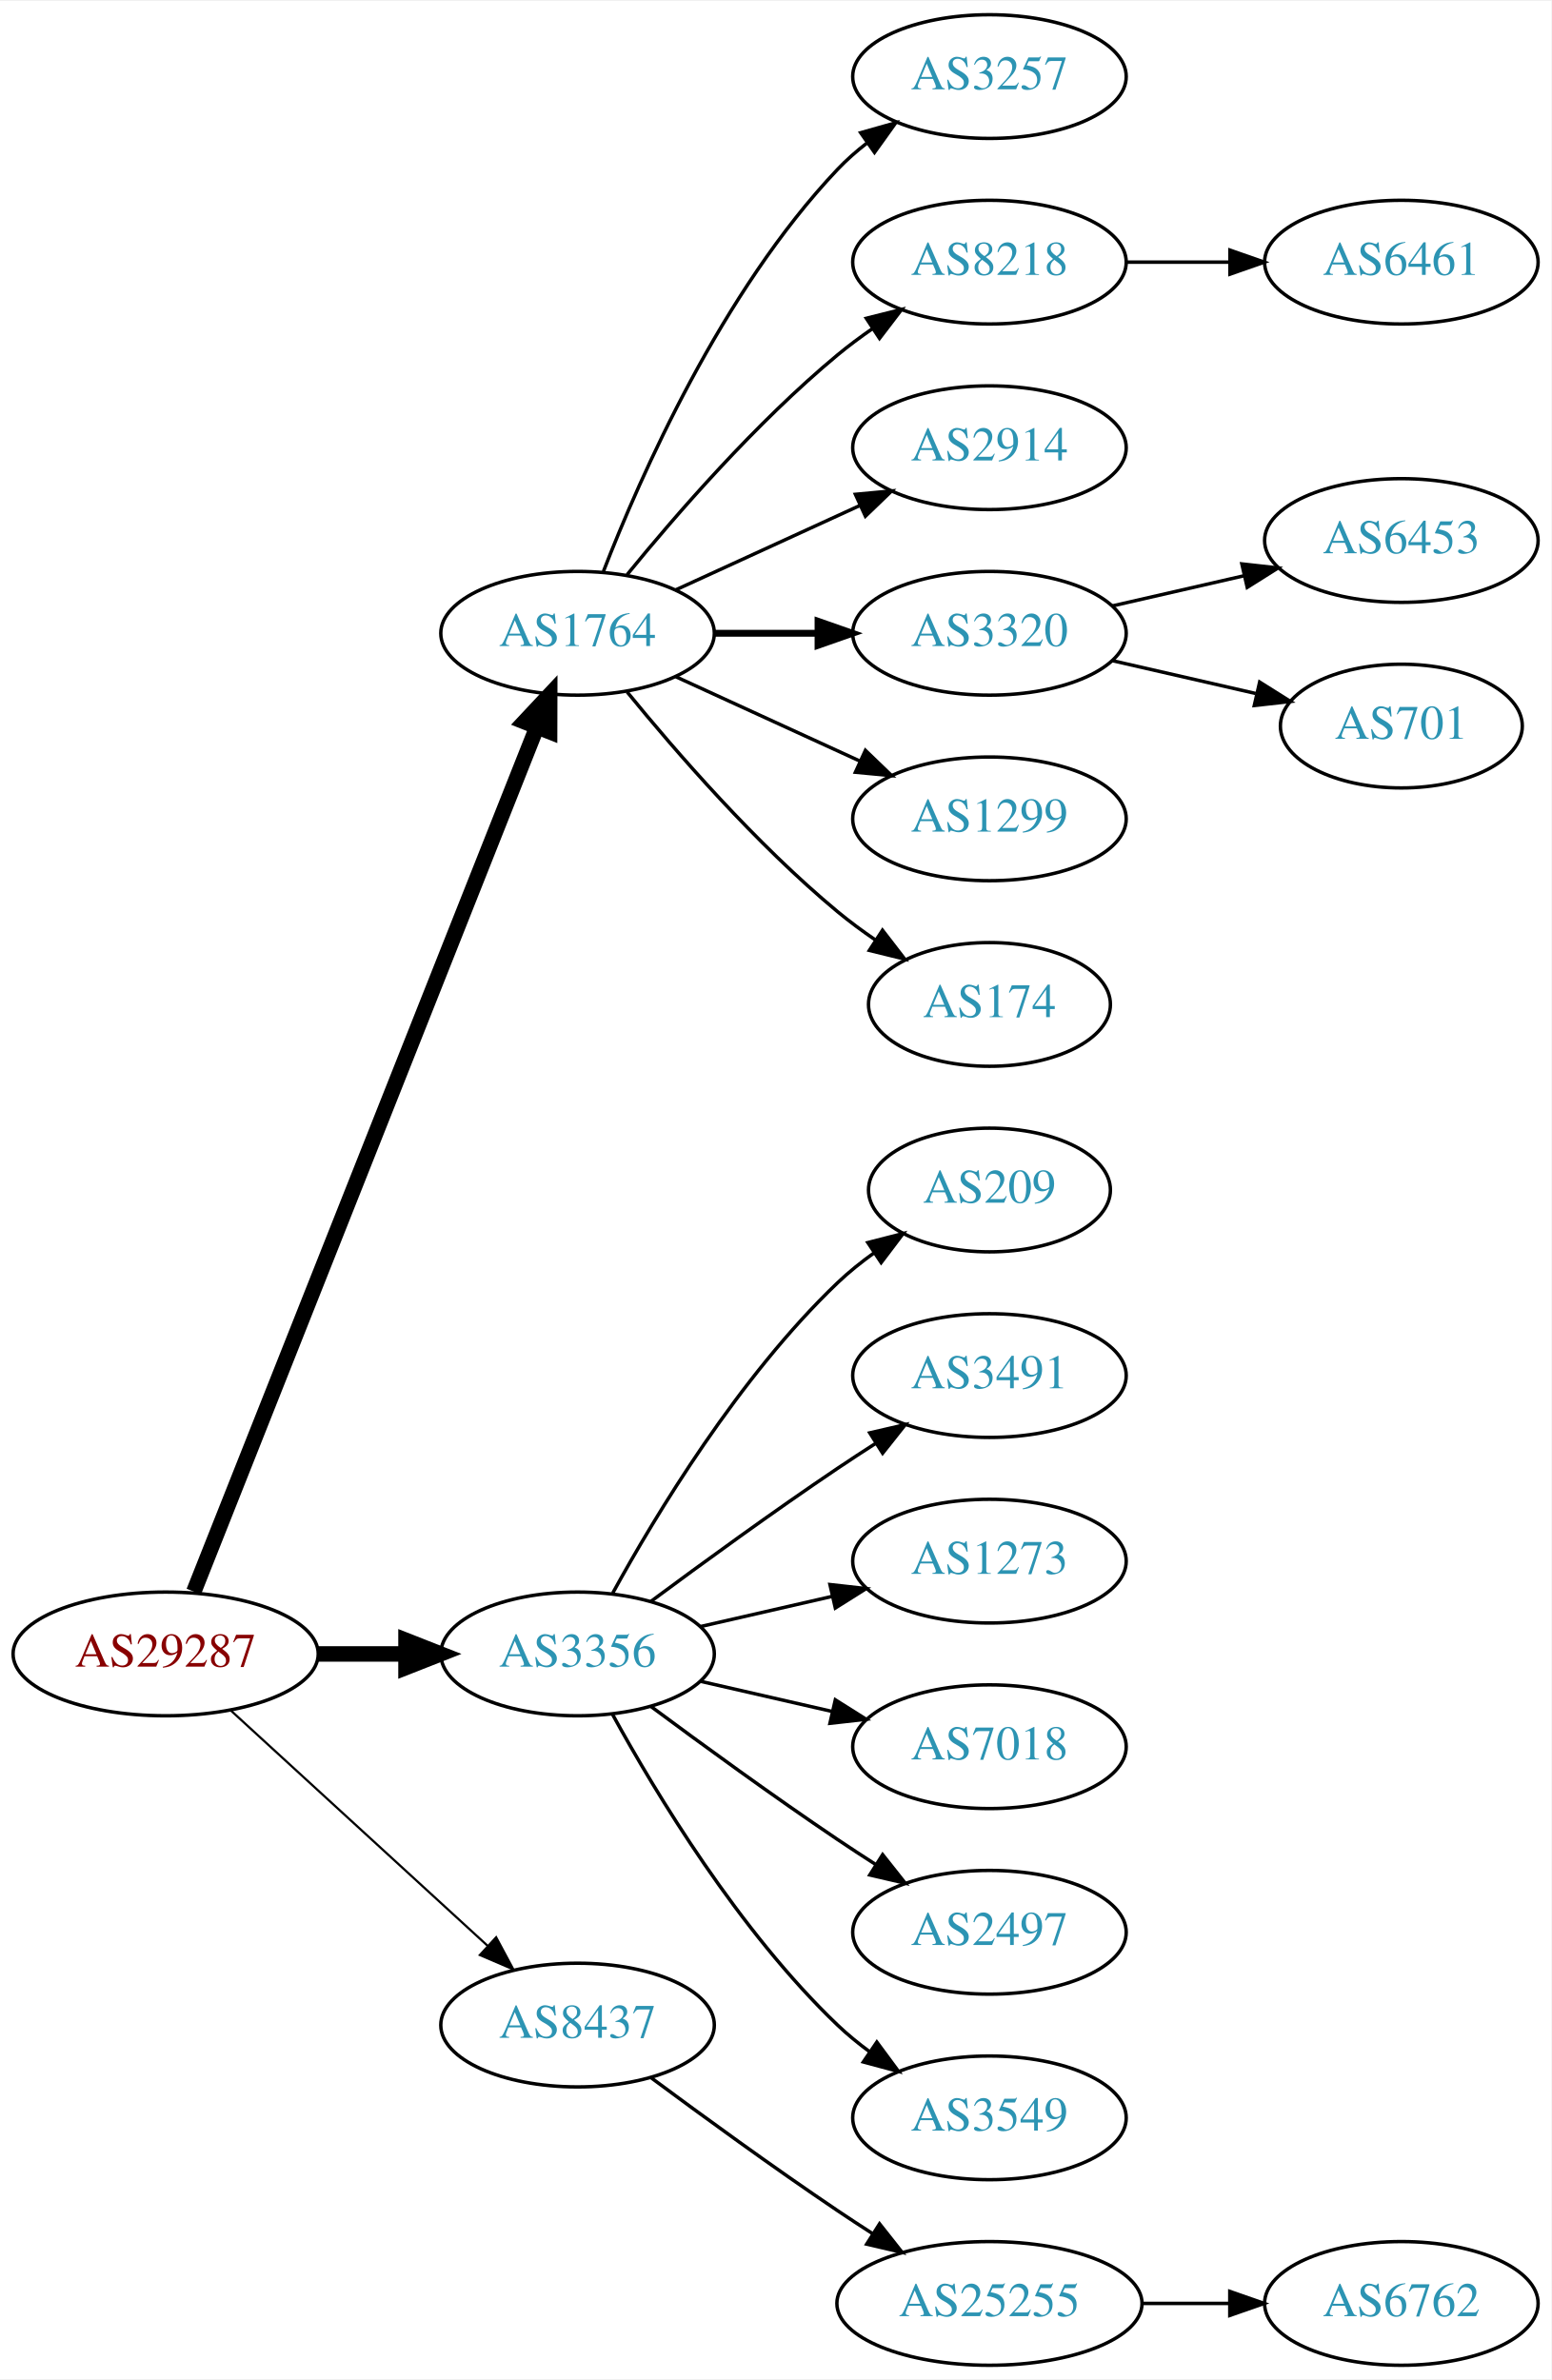
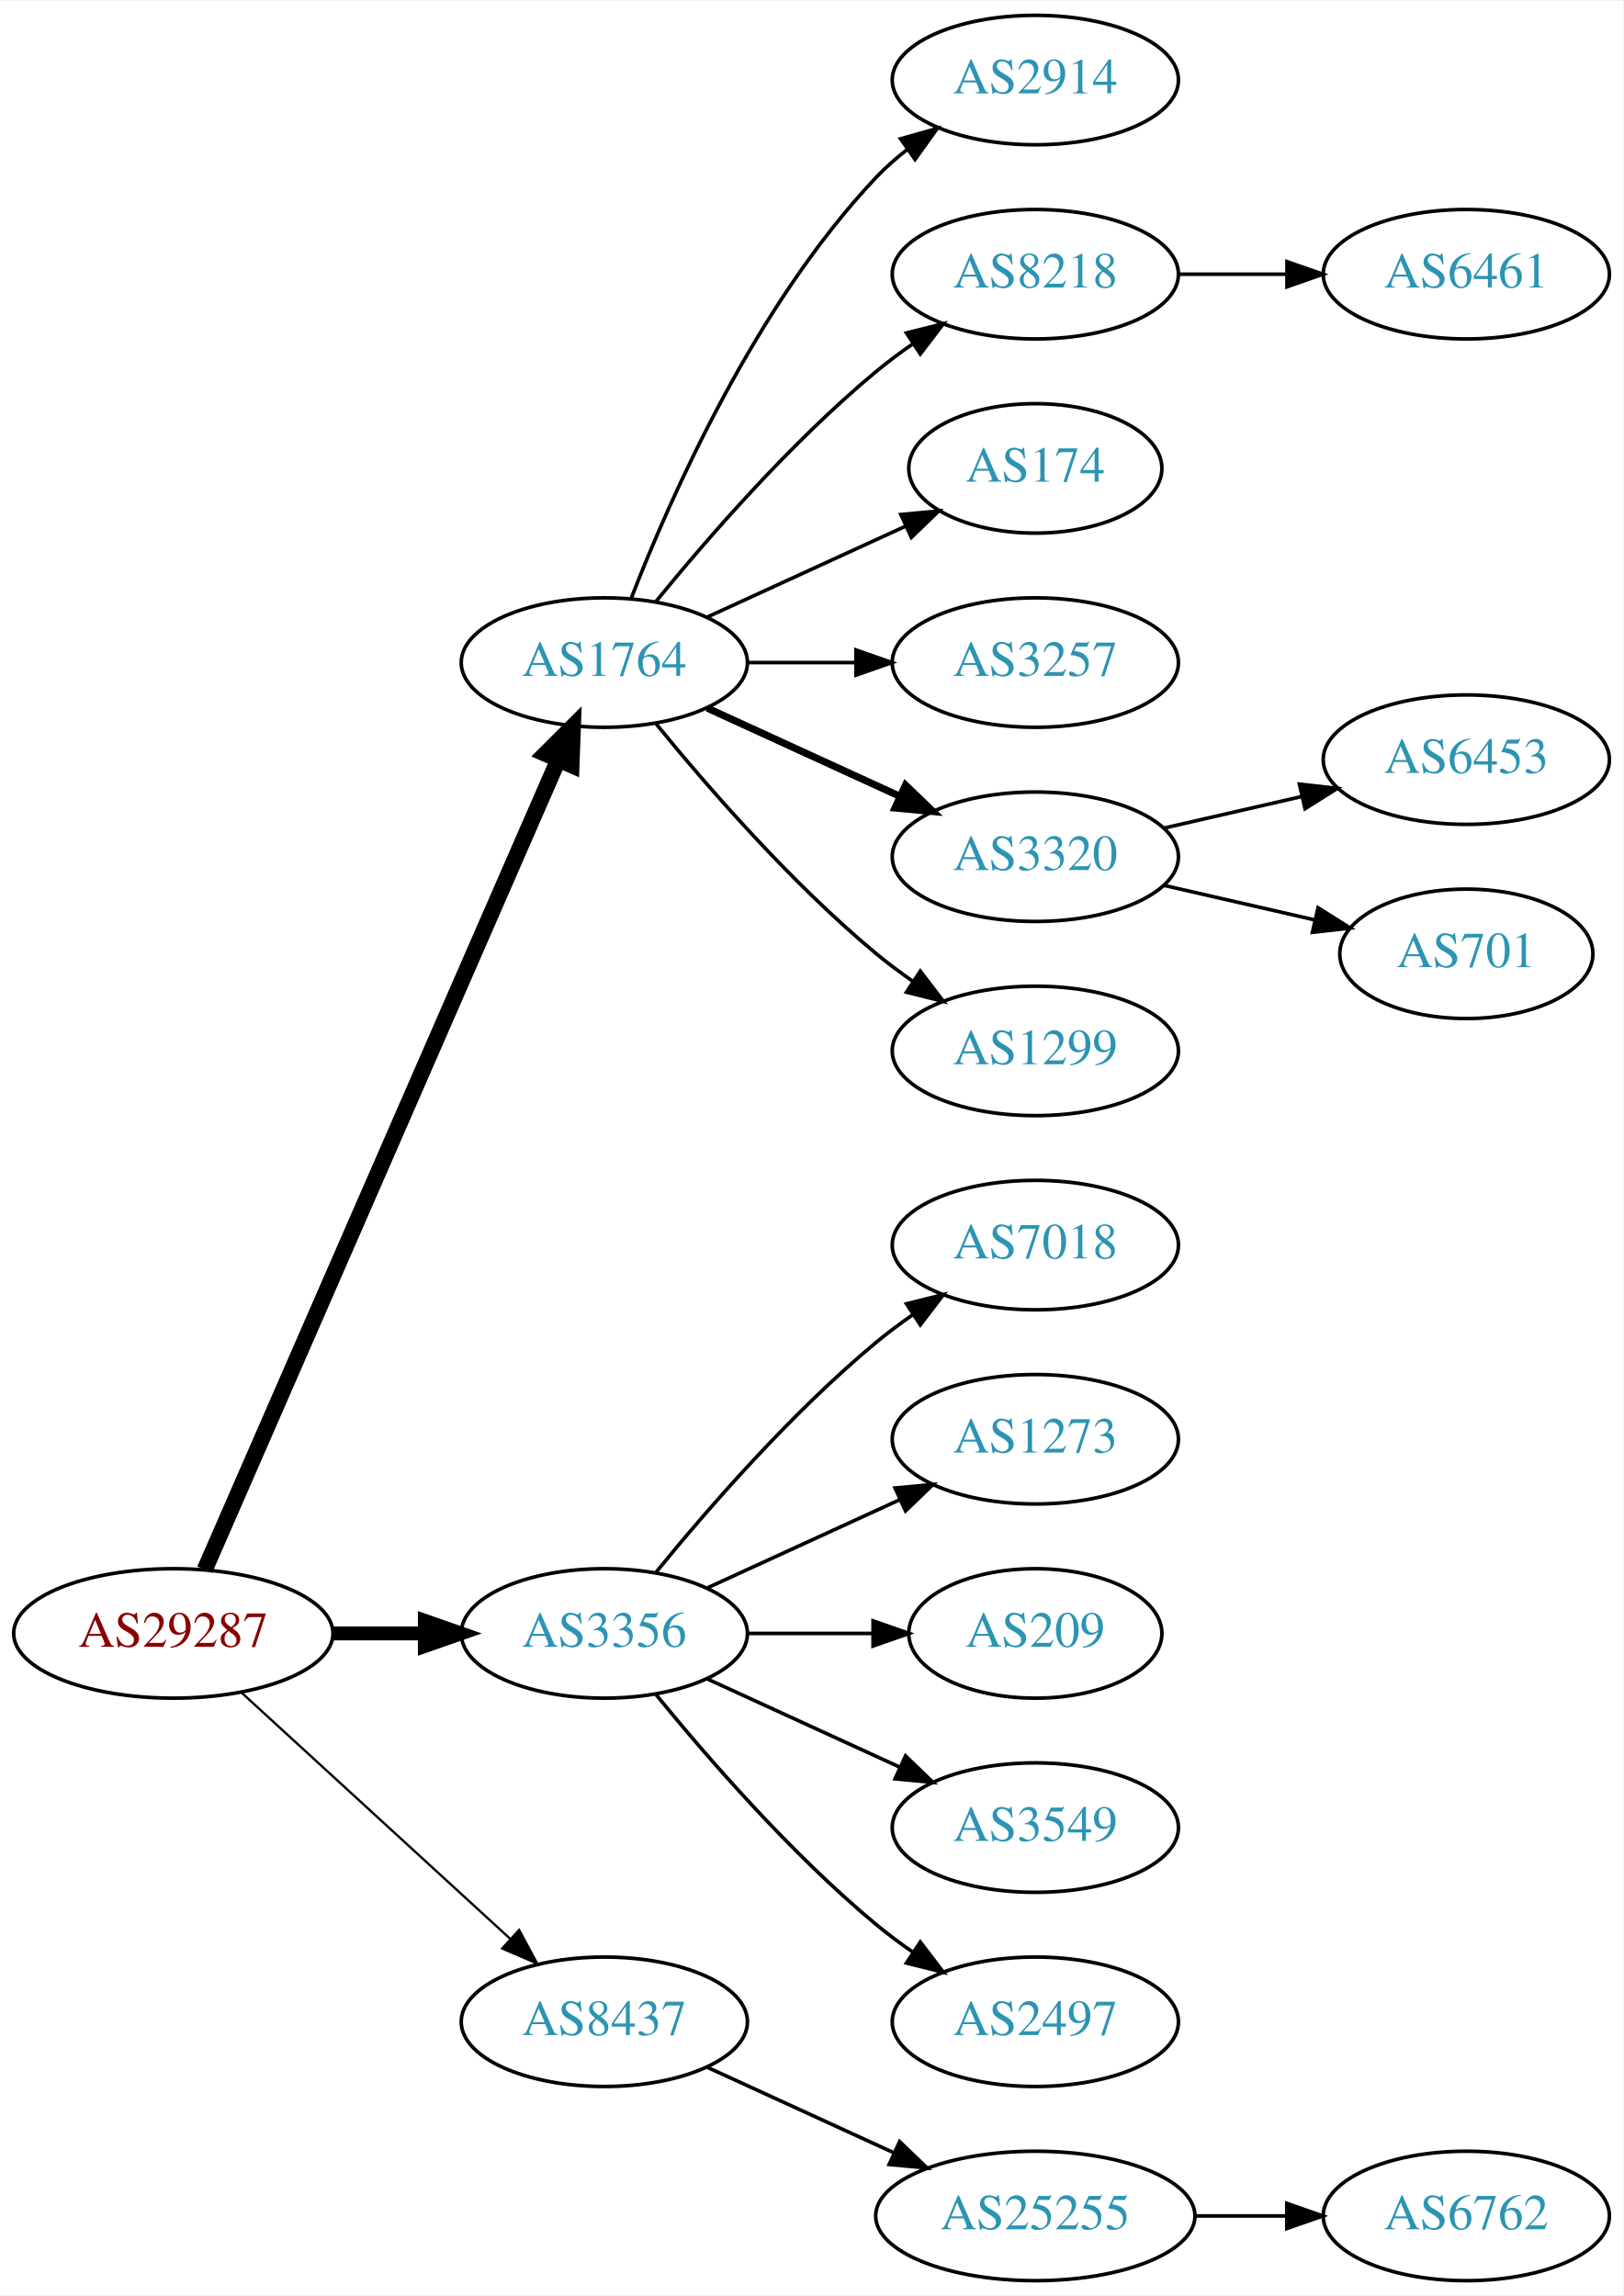
- <svg xmlns="http://www.w3.org/2000/svg" xmlns:xlink="http://www.w3.org/1999/xlink" width="451pt" height="692pt" viewBox="0.00 0.00 451.37 692.00">
-   <g id="graph0" class="graph" transform="scale(1 1) rotate(0) translate(4 688)">
-     <polygon fill="white" stroke="none" points="-4,4 -4,-688 447.37,-688 447.37,4 -4,4" />
+ <svg xmlns="http://www.w3.org/2000/svg" xmlns:xlink="http://www.w3.org/1999/xlink" width="451pt" height="638pt" viewBox="0.00 0.00 451.37 638.00">
+   <g id="graph0" class="graph" transform="scale(1 1) rotate(0) translate(4 634)">
+     <polygon fill="white" stroke="none" points="-4,4 -4,-634 447.37,-634 447.37,4 -4,4" />
    <g id="node1" class="node">
      <g id="a_node1">
        <a xlink:href="/asn/29287" xlink:title="AS29287 ~ Blizznet [AT]">
-           <ellipse fill="#ffffff" stroke="black" cx="44.196" cy="-207" rx="44.393" ry="18" />
-           <text text-anchor="middle" x="44.196" y="-203.3" font-family="Times,serif" font-size="14.00" fill="#880000">AS29287</text>
+           <ellipse fill="#ffffff" stroke="black" cx="44.196" cy="-180" rx="44.393" ry="18" />
+           <text text-anchor="middle" x="44.196" y="-176.3" font-family="Times,serif" font-size="14.00" fill="#880000">AS29287</text>
        </a>
      </g>
    </g>
    <g id="node2" class="node">
      <g id="a_node2">
        <a xlink:href="/asn/1764" xlink:title="AS1764 ~ NEXTLAYER-AS [AT]">
-           <ellipse fill="#ffffff" stroke="black" cx="164.039" cy="-504" rx="39.794" ry="18" />
-           <text text-anchor="middle" x="164.039" y="-500.3" font-family="Times,serif" font-size="14.00" fill="#2c94b3">AS1764</text>
+           <ellipse fill="#ffffff" stroke="black" cx="164.039" cy="-450" rx="39.794" ry="18" />
+           <text text-anchor="middle" x="164.039" y="-446.3" font-family="Times,serif" font-size="14.00" fill="#2c94b3">AS1764</text>
        </a>
      </g>
    </g>
    <g id="edge1" class="edge">
-       <path fill="none" stroke="black" stroke-width="4.5" d="M52.39,-225.132C72.325,-275.373 128.366,-416.615 152.148,-476.553" />
-       <polygon fill="black" stroke="black" stroke-width="4.5" points="148.591,-478.263 155.939,-486.106 155.91,-475.358 148.591,-478.263" />
+       <path fill="none" stroke="black" stroke-width="4.5" d="M52.928,-197.715C73.029,-243.771 127.038,-367.514 151.141,-422.739" />
+       <polygon fill="black" stroke="black" stroke-width="4.5" points="147.669,-424.629 155.278,-432.219 154.887,-421.479 147.669,-424.629" />
    </g>
    <g id="node3" class="node">
      <g id="a_node3">
        <a xlink:href="/asn/3356" xlink:title="AS3356 ~ Level 3 Parent, LLC [US]">
-           <ellipse fill="#ffffff" stroke="black" cx="164.039" cy="-207" rx="39.794" ry="18" />
-           <text text-anchor="middle" x="164.039" y="-203.3" font-family="Times,serif" font-size="14.00" fill="#2c94b3">AS3356</text>
+           <ellipse fill="#ffffff" stroke="black" cx="164.039" cy="-180" rx="39.794" ry="18" />
+           <text text-anchor="middle" x="164.039" y="-176.3" font-family="Times,serif" font-size="14.00" fill="#2c94b3">AS3356</text>
        </a>
      </g>
    </g>
    <g id="edge2" class="edge">
-       <path fill="none" stroke="black" stroke-width="4.5" d="M88.407,-207C96.72,-207 105.482,-207 113.965,-207" />
-       <polygon fill="black" stroke="black" stroke-width="4.5" points="114.123,-210.938 124.123,-207 114.123,-203.063 114.123,-210.938" />
+       <path fill="none" stroke="black" stroke-width="3.857" d="M88.407,-180C96.72,-180 105.482,-180 113.965,-180" />
+       <polygon fill="black" stroke="black" stroke-width="3.857" points="114.123,-183.5 124.123,-180 114.123,-176.5 114.123,-183.5" />
    </g>
    <g id="node4" class="node">
      <g id="a_node4">
        <a xlink:href="/asn/8437" xlink:title="AS8437 ~ Hutchison Drei Austria GmbH [AT]">
-           <ellipse fill="#ffffff" stroke="black" cx="164.039" cy="-99" rx="39.794" ry="18" />
-           <text text-anchor="middle" x="164.039" y="-95.3" font-family="Times,serif" font-size="14.00" fill="#2c94b3">AS8437</text>
+           <ellipse fill="#ffffff" stroke="black" cx="164.039" cy="-72" rx="39.794" ry="18" />
+           <text text-anchor="middle" x="164.039" y="-68.3" font-family="Times,serif" font-size="14.00" fill="#2c94b3">AS8437</text>
        </a>
      </g>
    </g>
    <g id="edge3" class="edge">
-       <path fill="none" stroke="black" stroke-width="0.643" d="M63.094,-190.597C83.022,-172.333 115.38,-142.678 137.857,-122.079" />
-       <polygon fill="black" stroke="black" stroke-width="0.643" points="140.351,-124.54 145.359,-115.203 135.622,-119.38 140.351,-124.54" />
+       <path fill="none" stroke="black" stroke-width="0.643" d="M63.094,-163.597C83.022,-145.333 115.38,-115.678 137.857,-95.079" />
+       <polygon fill="black" stroke="black" stroke-width="0.643" points="140.351,-97.54 145.359,-88.203 135.622,-92.38 140.351,-97.54" />
    </g>
    <g id="node5" class="node">
      <g id="a_node5">
-         <a xlink:href="/asn/3257" xlink:title="AS3257 ~ GTT [DE]">
-           <ellipse fill="#ffffff" stroke="black" cx="283.881" cy="-666" rx="39.794" ry="18" />
-           <text text-anchor="middle" x="283.881" y="-662.3" font-family="Times,serif" font-size="14.00" fill="#2c94b3">AS3257</text>
+         <a xlink:href="/asn/2914" xlink:title="AS2914 ~ NTT America, Inc. [US]">
+           <ellipse fill="#ffffff" stroke="black" cx="283.881" cy="-612" rx="39.794" ry="18" />
+           <text text-anchor="middle" x="283.881" y="-608.3" font-family="Times,serif" font-size="14.00" fill="#2c94b3">AS2914</text>
        </a>
      </g>
    </g>
    <g id="edge4" class="edge">
-       <path fill="none" stroke="black" d="M171.562,-521.994C182.312,-549.728 205.969,-603.429 239.685,-639 242.271,-641.728 245.188,-644.294 248.257,-646.677" />
-       <polygon fill="black" stroke="black" points="246.411,-649.658 256.605,-652.543 250.435,-643.93 246.411,-649.658" />
+       <path fill="none" stroke="black" d="M171.562,-467.994C182.312,-495.728 205.969,-549.429 239.685,-585 242.271,-587.728 245.188,-590.294 248.257,-592.677" />
+       <polygon fill="black" stroke="black" points="246.411,-595.658 256.605,-598.543 250.435,-589.93 246.411,-595.658" />
    </g>
    <g id="node6" class="node">
      <g id="a_node6">
        <a xlink:href="/asn/8218" xlink:title="AS8218 ~ legacy Neotelecoms [FR]">
-           <ellipse fill="#ffffff" stroke="black" cx="283.881" cy="-612" rx="39.794" ry="18" />
-           <text text-anchor="middle" x="283.881" y="-608.3" font-family="Times,serif" font-size="14.00" fill="#2c94b3">AS8218</text>
+           <ellipse fill="#ffffff" stroke="black" cx="283.881" cy="-558" rx="39.794" ry="18" />
+           <text text-anchor="middle" x="283.881" y="-554.3" font-family="Times,serif" font-size="14.00" fill="#2c94b3">AS8218</text>
        </a>
      </g>
    </g>
    <g id="edge5" class="edge">
-       <path fill="none" stroke="black" d="M178.458,-521.065C192.572,-538.375 215.987,-565.345 239.685,-585 242.901,-587.668 246.402,-590.27 249.972,-592.741" />
-       <polygon fill="black" stroke="black" points="248.05,-595.666 258.329,-598.236 251.896,-589.817 248.05,-595.666" />
+       <path fill="none" stroke="black" d="M178.458,-467.065C192.572,-484.375 215.987,-511.345 239.685,-531 242.901,-533.668 246.402,-536.27 249.972,-538.741" />
+       <polygon fill="black" stroke="black" points="248.05,-541.666 258.329,-544.236 251.896,-535.817 248.05,-541.666" />
    </g>
    <g id="node7" class="node">
      <g id="a_node7">
-         <a xlink:href="/asn/2914" xlink:title="AS2914 ~ NTT America, Inc. [US]">
-           <ellipse fill="#ffffff" stroke="black" cx="283.881" cy="-558" rx="39.794" ry="18" />
-           <text text-anchor="middle" x="283.881" y="-554.3" font-family="Times,serif" font-size="14.00" fill="#2c94b3">AS2914</text>
+         <a xlink:href="/asn/174" xlink:title="AS174 ~ Cogent Communications [US]">
+           <ellipse fill="#ffffff" stroke="black" cx="283.881" cy="-504" rx="35.194" ry="18" />
+           <text text-anchor="middle" x="283.881" y="-500.3" font-family="Times,serif" font-size="14.00" fill="#2c94b3">AS174</text>
        </a>
      </g>
    </g>
    <g id="edge6" class="edge">
-       <path fill="none" stroke="black" d="M192.667,-516.661C208.624,-523.973 228.895,-533.261 246.178,-541.181" />
-       <polygon fill="black" stroke="black" points="244.876,-544.435 255.425,-545.419 247.793,-538.071 244.876,-544.435" />
+       <path fill="none" stroke="black" d="M192.667,-462.661C209.084,-470.183 230.065,-479.798 247.662,-487.861" />
+       <polygon fill="black" stroke="black" points="246.49,-491.174 257.04,-492.158 249.407,-484.811 246.49,-491.174" />
    </g>
    <g id="node8" class="node">
      <g id="a_node8">
-         <a xlink:href="/asn/3320" xlink:title="AS3320 ~ DTAG [DE]">
-           <ellipse fill="#ffffff" stroke="black" cx="283.881" cy="-504" rx="39.794" ry="18" />
-           <text text-anchor="middle" x="283.881" y="-500.3" font-family="Times,serif" font-size="14.00" fill="#2c94b3">AS3320</text>
+         <a xlink:href="/asn/3257" xlink:title="AS3257 ~ GTT [DE]">
+           <ellipse fill="#ffffff" stroke="black" cx="283.881" cy="-450" rx="39.794" ry="18" />
+           <text text-anchor="middle" x="283.881" y="-446.3" font-family="Times,serif" font-size="14.00" fill="#2c94b3">AS3257</text>
        </a>
      </g>
    </g>
    <g id="edge7" class="edge">
-       <path fill="none" stroke="black" stroke-width="2" d="M203.951,-504C213.505,-504 223.854,-504 233.817,-504" />
-       <polygon fill="black" stroke="black" stroke-width="2" points="234.009,-507.5 244.009,-504 234.009,-500.5 234.009,-507.5" />
+       <path fill="none" stroke="black" d="M203.951,-450C213.505,-450 223.854,-450 233.817,-450" />
+       <polygon fill="black" stroke="black" points="234.009,-453.5 244.009,-450 234.009,-446.5 234.009,-453.5" />
    </g>
    <g id="node9" class="node">
      <g id="a_node9">
-         <a xlink:href="/asn/1299" xlink:title="AS1299 ~ Telia Carrier [EU]">
-           <ellipse fill="#ffffff" stroke="black" cx="283.881" cy="-450" rx="39.794" ry="18" />
-           <text text-anchor="middle" x="283.881" y="-446.3" font-family="Times,serif" font-size="14.00" fill="#2c94b3">AS1299</text>
+         <a xlink:href="/asn/3320" xlink:title="AS3320 ~ DTAG [DE]">
+           <ellipse fill="#ffffff" stroke="black" cx="283.881" cy="-396" rx="39.794" ry="18" />
+           <text text-anchor="middle" x="283.881" y="-392.3" font-family="Times,serif" font-size="14.00" fill="#2c94b3">AS3320</text>
        </a>
      </g>
    </g>
    <g id="edge8" class="edge">
-       <path fill="none" stroke="black" d="M192.667,-491.339C208.624,-484.027 228.895,-474.739 246.178,-466.819" />
-       <polygon fill="black" stroke="black" points="247.793,-469.929 255.425,-462.581 244.876,-463.565 247.793,-469.929" />
+       <path fill="none" stroke="black" stroke-width="2" d="M192.667,-437.339C208.624,-430.027 228.895,-420.739 246.178,-412.819" />
+       <polygon fill="black" stroke="black" stroke-width="2" points="247.793,-415.929 255.425,-408.581 244.876,-409.565 247.793,-415.929" />
    </g>
    <g id="node10" class="node">
      <g id="a_node10">
-         <a xlink:href="/asn/174" xlink:title="AS174 ~ Cogent Communications [US]">
-           <ellipse fill="#ffffff" stroke="black" cx="283.881" cy="-396" rx="35.194" ry="18" />
-           <text text-anchor="middle" x="283.881" y="-392.3" font-family="Times,serif" font-size="14.00" fill="#2c94b3">AS174</text>
+         <a xlink:href="/asn/1299" xlink:title="AS1299 ~ Telia Carrier [EU]">
+           <ellipse fill="#ffffff" stroke="black" cx="283.881" cy="-342" rx="39.794" ry="18" />
+           <text text-anchor="middle" x="283.881" y="-338.3" font-family="Times,serif" font-size="14.00" fill="#2c94b3">AS1299</text>
        </a>
      </g>
    </g>
    <g id="edge9" class="edge">
-       <path fill="none" stroke="black" d="M178.458,-486.935C192.572,-469.625 215.987,-442.655 239.685,-423 243.148,-420.128 246.941,-417.331 250.795,-414.692" />
-       <polygon fill="black" stroke="black" points="252.757,-417.592 259.228,-409.203 248.938,-411.725 252.757,-417.592" />
+       <path fill="none" stroke="black" d="M178.458,-432.935C192.572,-415.625 215.987,-388.655 239.685,-369 242.901,-366.332 246.402,-363.73 249.972,-361.259" />
+       <polygon fill="black" stroke="black" points="251.896,-364.183 258.329,-355.764 248.05,-358.334 251.896,-364.183" />
    </g>
    <g id="node14" class="node">
      <g id="a_node14">
-         <a xlink:href="/asn/209" xlink:title="AS209 ~ CenturyLink Communications, LLC [US]">
-           <ellipse fill="#ffffff" stroke="black" cx="283.881" cy="-342" rx="35.194" ry="18" />
-           <text text-anchor="middle" x="283.881" y="-338.3" font-family="Times,serif" font-size="14.00" fill="#2c94b3">AS209</text>
+         <a xlink:href="/asn/7018" xlink:title="AS7018 ~ AT&amp;T Services, Inc. [US]">
+           <ellipse fill="#ffffff" stroke="black" cx="283.881" cy="-288" rx="39.794" ry="18" />
+           <text text-anchor="middle" x="283.881" y="-284.3" font-family="Times,serif" font-size="14.00" fill="#2c94b3">AS7018</text>
        </a>
      </g>
    </g>
    <g id="edge13" class="edge">
-       <path fill="none" stroke="black" d="M174.28,-224.713C186.825,-247.561 211.002,-287.611 239.685,-315 242.939,-318.107 246.606,-321.046 250.393,-323.76" />
-       <polygon fill="black" stroke="black" points="248.495,-326.701 258.761,-329.322 252.37,-320.872 248.495,-326.701" />
+       <path fill="none" stroke="black" d="M178.458,-197.065C192.572,-214.375 215.987,-241.345 239.685,-261 242.901,-263.668 246.402,-266.27 249.972,-268.741" />
+       <polygon fill="black" stroke="black" points="248.05,-271.666 258.329,-274.236 251.896,-265.817 248.05,-271.666" />
    </g>
    <g id="node15" class="node">
      <g id="a_node15">
-         <a xlink:href="/asn/3491" xlink:title="AS3491 ~ PCCW Global, Inc. [US]">
-           <ellipse fill="#ffffff" stroke="black" cx="283.881" cy="-288" rx="39.794" ry="18" />
-           <text text-anchor="middle" x="283.881" y="-284.3" font-family="Times,serif" font-size="14.00" fill="#2c94b3">AS3491</text>
-         </a>
-       </g>
-     </g>
-     <g id="edge14" class="edge">
-       <path fill="none" stroke="black" d="M185.369,-222.277C200.231,-233.304 220.976,-248.407 239.685,-261 243.234,-263.389 246.984,-265.839 250.733,-268.242" />
-       <polygon fill="black" stroke="black" points="249.059,-271.325 259.381,-273.712 252.801,-265.409 249.059,-271.325" />
-     </g>
-     <g id="node16" class="node">
-       <g id="a_node16">
        <a xlink:href="/asn/1273" xlink:title="AS1273 ~ Vodafone Group PLC [EU]">
          <ellipse fill="#ffffff" stroke="black" cx="283.881" cy="-234" rx="39.794" ry="18" />
          <text text-anchor="middle" x="283.881" y="-230.3" font-family="Times,serif" font-size="14.00" fill="#2c94b3">AS1273</text>
        </a>
      </g>
    </g>
+     <g id="edge14" class="edge">
+       <path fill="none" stroke="black" d="M192.667,-192.661C208.624,-199.973 228.895,-209.261 246.178,-217.181" />
+       <polygon fill="black" stroke="black" points="244.876,-220.435 255.425,-221.419 247.793,-214.071 244.876,-220.435" />
+     </g>
+     <g id="node16" class="node">
+       <g id="a_node16">
+         <a xlink:href="/asn/209" xlink:title="AS209 ~ CenturyLink Communications, LLC [US]">
+           <ellipse fill="#ffffff" stroke="black" cx="283.881" cy="-180" rx="35.194" ry="18" />
+           <text text-anchor="middle" x="283.881" y="-176.3" font-family="Times,serif" font-size="14.00" fill="#2c94b3">AS209</text>
+         </a>
+       </g>
+     </g>
    <g id="edge15" class="edge">
-       <path fill="none" stroke="black" d="M199.758,-214.955C211.758,-217.704 225.379,-220.825 238.071,-223.733" />
-       <polygon fill="black" stroke="black" points="237.474,-227.187 248.003,-226.009 239.037,-220.364 237.474,-227.187" />
+       <path fill="none" stroke="black" d="M203.951,-180C215.038,-180 227.198,-180 238.58,-180" />
+       <polygon fill="black" stroke="black" points="238.762,-183.5 248.762,-180 238.762,-176.5 238.762,-183.5" />
    </g>
    <g id="node17" class="node">
      <g id="a_node17">
-         <a xlink:href="/asn/7018" xlink:title="AS7018 ~ AT&amp;T Services, Inc. [US]">
-           <ellipse fill="#ffffff" stroke="black" cx="283.881" cy="-180" rx="39.794" ry="18" />
-           <text text-anchor="middle" x="283.881" y="-176.3" font-family="Times,serif" font-size="14.00" fill="#2c94b3">AS7018</text>
+         <a xlink:href="/asn/3549" xlink:title="AS3549 ~ Level 3 Parent, LLC [US]">
+           <ellipse fill="#ffffff" stroke="black" cx="283.881" cy="-126" rx="39.794" ry="18" />
+           <text text-anchor="middle" x="283.881" y="-122.3" font-family="Times,serif" font-size="14.00" fill="#2c94b3">AS3549</text>
        </a>
      </g>
    </g>
    <g id="edge16" class="edge">
-       <path fill="none" stroke="black" d="M199.758,-199.045C211.758,-196.296 225.379,-193.175 238.071,-190.267" />
-       <polygon fill="black" stroke="black" points="239.037,-193.636 248.003,-187.991 237.474,-186.813 239.037,-193.636" />
+       <path fill="none" stroke="black" d="M192.667,-167.339C208.624,-160.027 228.895,-150.739 246.178,-142.819" />
+       <polygon fill="black" stroke="black" points="247.793,-145.929 255.425,-138.581 244.876,-139.565 247.793,-145.929" />
    </g>
    <g id="node18" class="node">
      <g id="a_node18">
        <a xlink:href="/asn/2497" xlink:title="AS2497 ~ Internet Initiative Japan Inc. [JP]">
-           <ellipse fill="#ffffff" stroke="black" cx="283.881" cy="-126" rx="39.794" ry="18" />
-           <text text-anchor="middle" x="283.881" y="-122.3" font-family="Times,serif" font-size="14.00" fill="#2c94b3">AS2497</text>
+           <ellipse fill="#ffffff" stroke="black" cx="283.881" cy="-72" rx="39.794" ry="18" />
+           <text text-anchor="middle" x="283.881" y="-68.3" font-family="Times,serif" font-size="14.00" fill="#2c94b3">AS2497</text>
        </a>
      </g>
    </g>
    <g id="edge17" class="edge">
-       <path fill="none" stroke="black" d="M185.369,-191.723C200.231,-180.696 220.976,-165.593 239.685,-153 243.234,-150.611 246.984,-148.161 250.733,-145.758" />
-       <polygon fill="black" stroke="black" points="252.801,-148.591 259.381,-140.288 249.059,-142.675 252.801,-148.591" />
+       <path fill="none" stroke="black" d="M178.458,-162.935C192.572,-145.625 215.987,-118.655 239.685,-99 242.901,-96.332 246.402,-93.73 249.972,-91.259" />
+       <polygon fill="black" stroke="black" points="251.896,-94.183 258.329,-85.764 248.05,-88.334 251.896,-94.183" />
    </g>
    <g id="node19" class="node">
      <g id="a_node19">
-         <a xlink:href="/asn/3549" xlink:title="AS3549 ~ Level 3 Parent, LLC [US]">
-           <ellipse fill="#ffffff" stroke="black" cx="283.881" cy="-72" rx="39.794" ry="18" />
-           <text text-anchor="middle" x="283.881" y="-68.3" font-family="Times,serif" font-size="14.00" fill="#2c94b3">AS3549</text>
-         </a>
-       </g>
-     </g>
-     <g id="edge18" class="edge">
-       <path fill="none" stroke="black" d="M174.28,-189.287C186.825,-166.439 211.002,-126.389 239.685,-99 242.553,-96.261 245.742,-93.653 249.051,-91.215" />
-       <polygon fill="black" stroke="black" points="251.114,-94.044 257.411,-85.523 247.175,-88.258 251.114,-94.044" />
-     </g>
-     <g id="node20" class="node">
-       <g id="a_node20">
        <a xlink:href="/asn/25255" xlink:title="AS25255 ~ ==&gt; TELE2 AUSTRIA &lt;== [AT]">
          <ellipse fill="#ffffff" stroke="black" cx="283.881" cy="-18" rx="44.393" ry="18" />
          <text text-anchor="middle" x="283.881" y="-14.3" font-family="Times,serif" font-size="14.00" fill="#2c94b3">AS25255</text>
        </a>
      </g>
    </g>
-     <g id="edge19" class="edge">
-       <path fill="none" stroke="black" d="M185.369,-83.723C200.231,-72.696 220.976,-57.593 239.685,-45 242.975,-42.785 246.438,-40.518 249.912,-38.285" />
-       <polygon fill="black" stroke="black" points="251.909,-41.163 258.479,-32.852 248.16,-35.252 251.909,-41.163" />
+     <g id="edge18" class="edge">
+       <path fill="none" stroke="black" d="M192.667,-59.339C208.165,-52.238 227.732,-43.272 244.678,-35.506" />
+       <polygon fill="black" stroke="black" points="246.148,-38.682 253.781,-31.335 243.232,-32.319 246.148,-38.682" />
    </g>
    <g id="node11" class="node">
      <g id="a_node11">
        <a xlink:href="/asn/6461" xlink:title="AS6461 ~ Zayo Bandwidth [US]">
-           <ellipse fill="#ffffff" stroke="black" cx="403.724" cy="-612" rx="39.794" ry="18" />
-           <text text-anchor="middle" x="403.724" y="-608.3" font-family="Times,serif" font-size="14.00" fill="#2c94b3">AS6461</text>
+           <ellipse fill="#ffffff" stroke="black" cx="403.724" cy="-558" rx="39.794" ry="18" />
+           <text text-anchor="middle" x="403.724" y="-554.3" font-family="Times,serif" font-size="14.00" fill="#2c94b3">AS6461</text>
        </a>
      </g>
    </g>
    <g id="edge10" class="edge">
-       <path fill="none" stroke="black" d="M323.794,-612C333.347,-612 343.697,-612 353.659,-612" />
-       <polygon fill="black" stroke="black" points="353.852,-615.5 363.852,-612 353.852,-608.5 353.852,-615.5" />
+       <path fill="none" stroke="black" d="M323.794,-558C333.347,-558 343.697,-558 353.659,-558" />
+       <polygon fill="black" stroke="black" points="353.852,-561.5 363.852,-558 353.852,-554.5 353.852,-561.5" />
    </g>
    <g id="node12" class="node">
      <g id="a_node12">
        <a xlink:href="/asn/6453" xlink:title="AS6453 ~ TATA COMMUNICATIONS (AMERICA) INC [US]">
-           <ellipse fill="#ffffff" stroke="black" cx="403.724" cy="-531" rx="39.794" ry="18" />
-           <text text-anchor="middle" x="403.724" y="-527.3" font-family="Times,serif" font-size="14.00" fill="#2c94b3">AS6453</text>
+           <ellipse fill="#ffffff" stroke="black" cx="403.724" cy="-423" rx="39.794" ry="18" />
+           <text text-anchor="middle" x="403.724" y="-419.3" font-family="Times,serif" font-size="14.00" fill="#2c94b3">AS6453</text>
        </a>
      </g>
    </g>
    <g id="edge11" class="edge">
-       <path fill="none" stroke="black" d="M319.6,-511.955C331.6,-514.704 345.221,-517.825 357.914,-520.733" />
-       <polygon fill="black" stroke="black" points="357.316,-524.187 367.845,-523.009 358.88,-517.364 357.316,-524.187" />
+       <path fill="none" stroke="black" d="M319.6,-403.955C331.6,-406.704 345.221,-409.825 357.914,-412.733" />
+       <polygon fill="black" stroke="black" points="357.316,-416.187 367.845,-415.009 358.88,-409.364 357.316,-416.187" />
    </g>
    <g id="node13" class="node">
      <g id="a_node13">
        <a xlink:href="/asn/701" xlink:title="AS701 ~ UUNET [US]">
-           <ellipse fill="#ffffff" stroke="black" cx="403.724" cy="-477" rx="35.194" ry="18" />
-           <text text-anchor="middle" x="403.724" y="-473.3" font-family="Times,serif" font-size="14.00" fill="#2c94b3">AS701</text>
+           <ellipse fill="#ffffff" stroke="black" cx="403.724" cy="-369" rx="35.194" ry="18" />
+           <text text-anchor="middle" x="403.724" y="-365.3" font-family="Times,serif" font-size="14.00" fill="#2c94b3">AS701</text>
        </a>
      </g>
    </g>
    <g id="edge12" class="edge">
-       <path fill="none" stroke="black" d="M319.6,-496.045C332.693,-493.045 347.715,-489.604 361.356,-486.478" />
-       <polygon fill="black" stroke="black" points="362.497,-489.807 371.463,-484.162 360.934,-482.984 362.497,-489.807" />
-     </g>
-     <g id="node21" class="node">
-       <g id="a_node21">
+       <path fill="none" stroke="black" d="M319.6,-388.045C332.693,-385.045 347.715,-381.604 361.356,-378.478" />
+       <polygon fill="black" stroke="black" points="362.497,-381.807 371.463,-376.162 360.934,-374.984 362.497,-381.807" />
+     </g>
+     <g id="node20" class="node">
+       <g id="a_node20">
        <a xlink:href="/asn/6762" xlink:title="AS6762 ~ TELECOM ITALIA SPARKLE S.p.A. [IT]">
          <ellipse fill="#ffffff" stroke="black" cx="403.724" cy="-18" rx="39.794" ry="18" />
          <text text-anchor="middle" x="403.724" y="-14.3" font-family="Times,serif" font-size="14.00" fill="#2c94b3">AS6762</text>
        </a>
      </g>
    </g>
-     <g id="edge20" class="edge">
+     <g id="edge19" class="edge">
      <path fill="none" stroke="black" d="M328.092,-18C336.405,-18 345.168,-18 353.65,-18" />
      <polygon fill="black" stroke="black" points="353.809,-21.5 363.809,-18 353.809,-14.5 353.809,-21.5" />
    </g>
  </g>
</svg>
